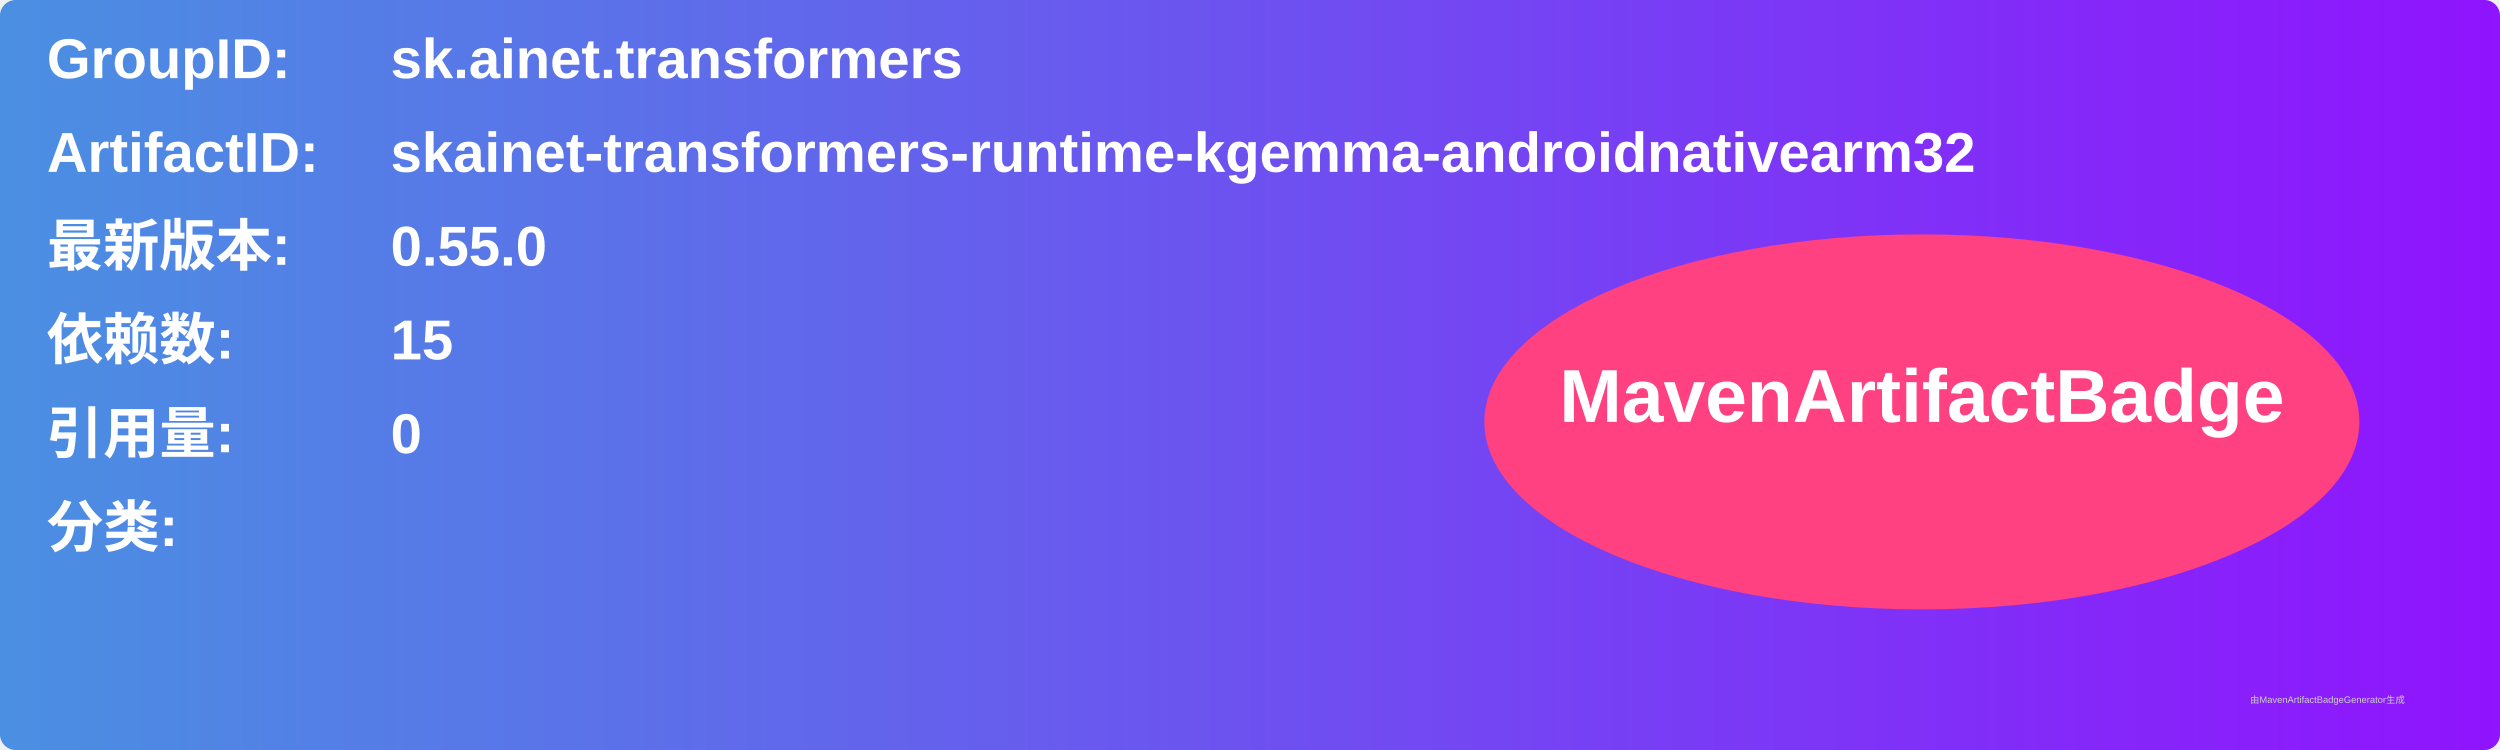
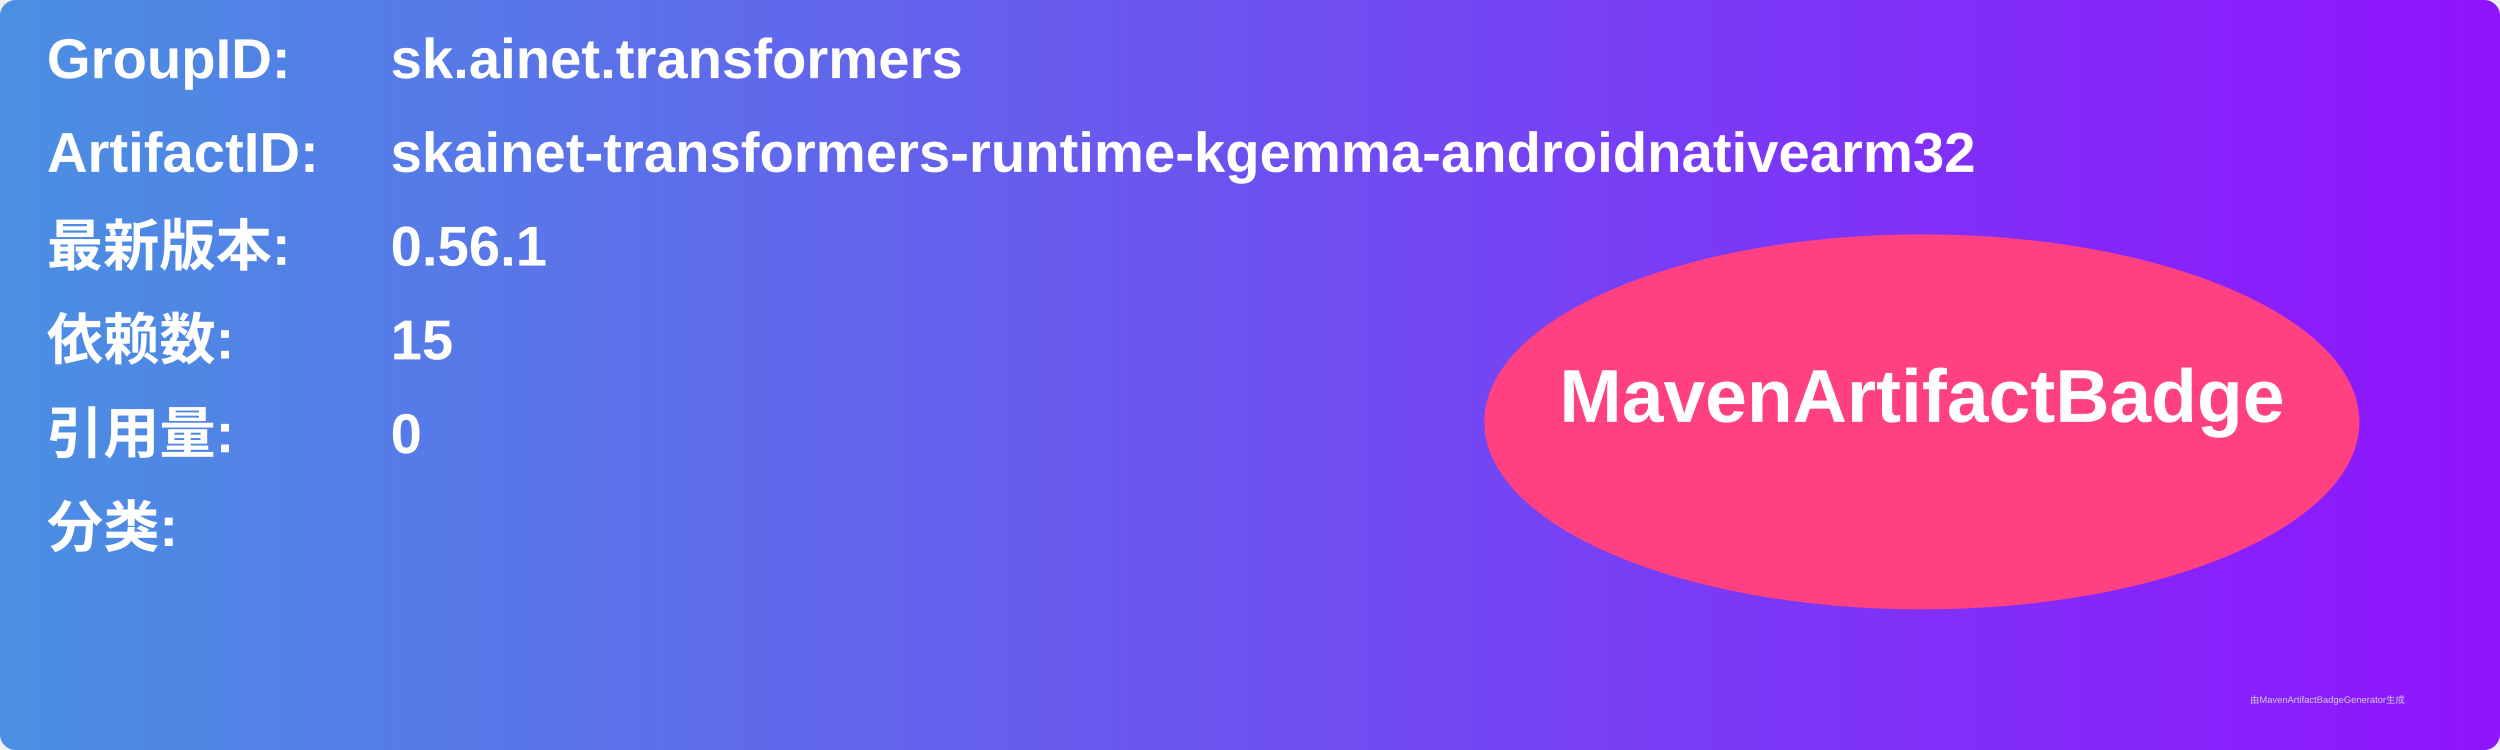
<svg xmlns="http://www.w3.org/2000/svg" width="800" height="240" viewBox="0 0 800 240">
  <linearGradient id="grad" x1="0%" y1="0%" x2="100%" y2="0%">
    <stop offset="0%" stop-color="#4a90e2" />
    <stop offset="100%" stop-color="#9013fe" />
  </linearGradient>
  <rect width="100%" height="100%" rx="5" ry="5" fill="url(#grad)" />
  <g transform="translate(15, 15)">
    <text x="0" y="10" font-family="Arial" font-size="18" fill="white" font-weight="bold" width="260">GroupID:</text>
    <text x="110" y="10" font-family="Arial" font-size="18" fill="white" font-weight="bold" width="460">sk.ainet.transformers</text>
    <text x="0" y="40" font-family="Arial" font-size="18" fill="white" font-weight="bold" width="260">ArtifactID:</text>
    <text x="110" y="40" font-family="Arial" font-size="18" fill="white" font-weight="bold" width="460">skainet-transformers-runtime-kgemma-androidnativearm32</text>
    <text x="0" y="70" font-family="Arial" font-size="18" fill="white" font-weight="bold">最新版本:</text>
    <text x="110" y="70" font-family="Arial" font-size="18" fill="white" font-weight="bold">
-       <tspan font-weight="bold">0.55.0</tspan>
+       <tspan font-weight="bold">0.56.1</tspan>
    </text>
    <text x="0" y="100" font-family="Arial" font-size="18" fill="white" font-weight="bold">依赖数: </text>
    <text x="110" y="100" font-family="Arial" font-size="18" fill="white">
      <tspan font-weight="bold">15</tspan>
    </text>
    <text x="0" y="130" font-family="Arial" font-size="18" fill="white" font-weight="bold">引用量: </text>
    <text x="110" y="130" font-family="Arial" font-size="18" fill="white">
      <tspan font-weight="bold">0</tspan>
    </text>
    <text x="0" y="160" font-family="Arial" font-size="18" fill="white" font-weight="bold">分类:</text>
    <text x="10" y="190" font-family="Arial" font-size="10" fill="white">
      <tspan font-weight="bold" />
    </text>
    <ellipse cx="600" cy="120" rx="140" ry="60" fill="#ff4081" />
    <text x="600" y="120" text-anchor="middle" font-family="Arial" font-size="24" fill="white" font-weight="bold">MavenArtifactBadge</text>
  </g>
  <text x="720" y="225" font-family="Arial" font-size="3" fill="#d0d0d0">由MavenArtifactBadgeGenerator生成</text>
</svg>
